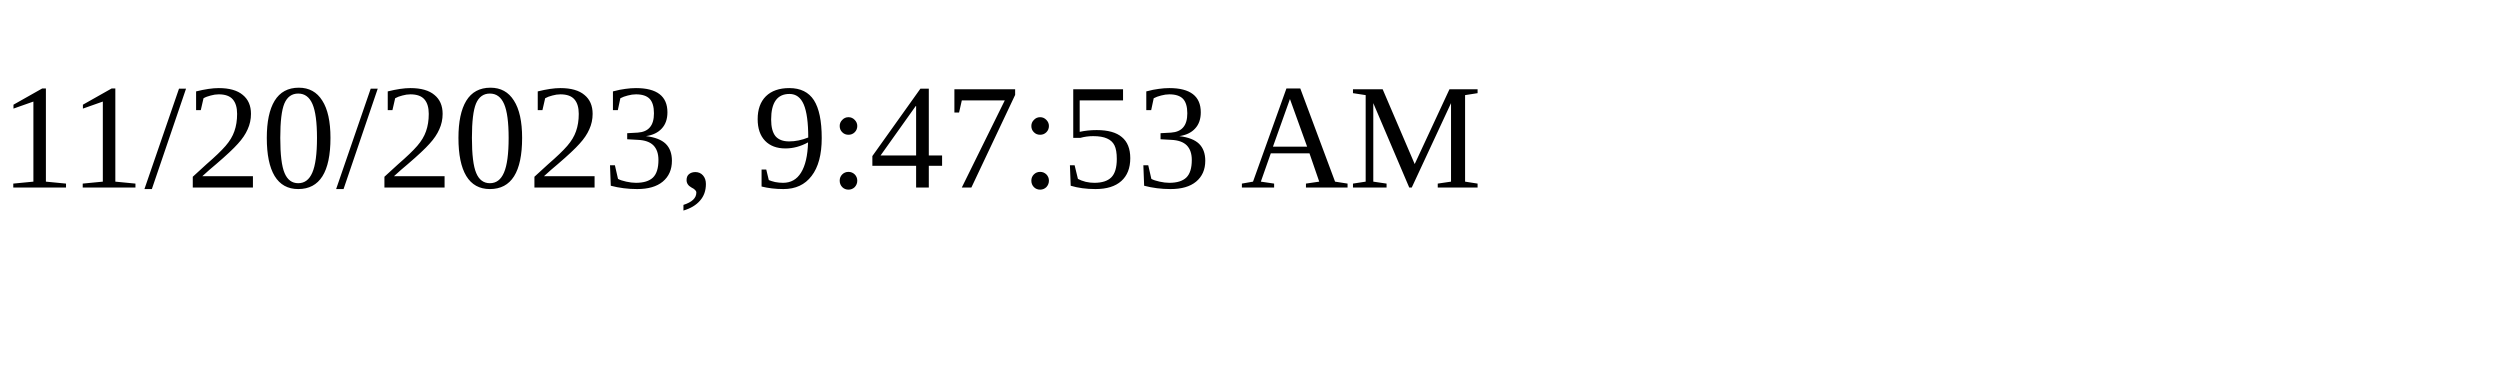
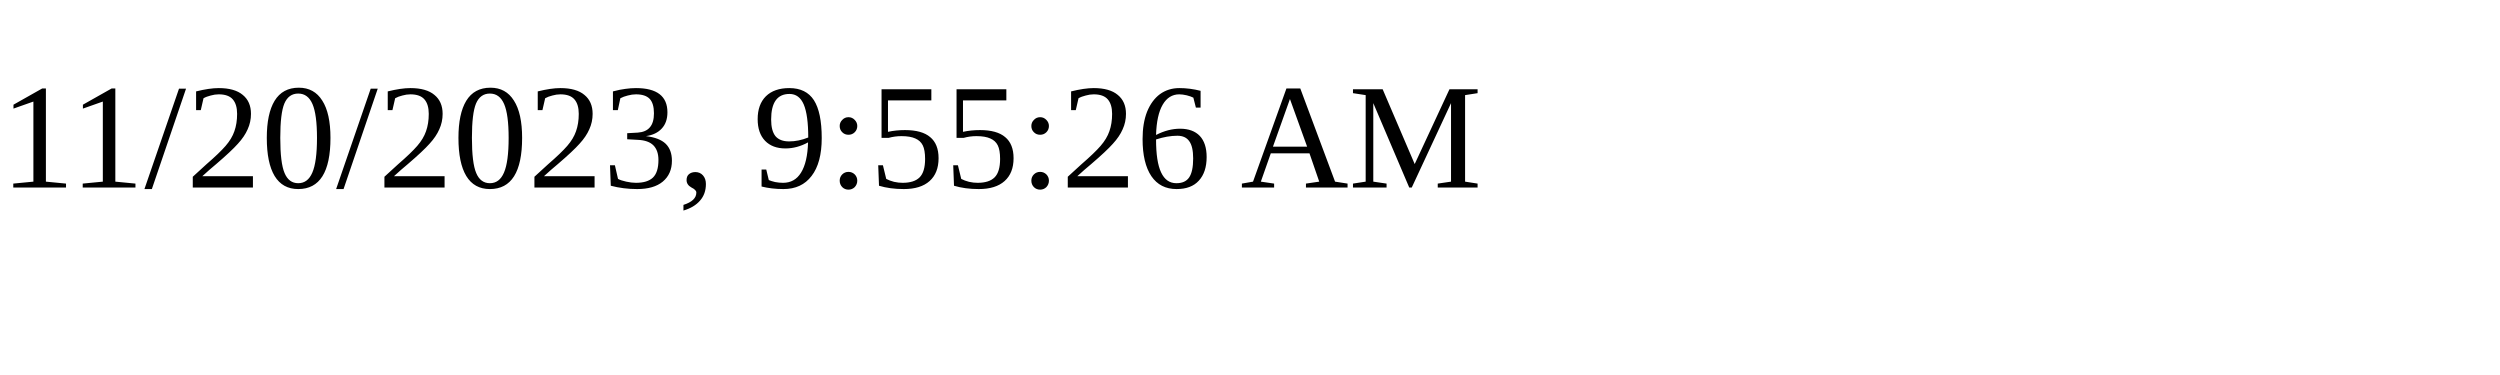
<svg xmlns="http://www.w3.org/2000/svg" height="30" width="200">
-   <text x="0" y="15">11/20/2023, 9:47:53 AM</text>
+   <text x="0" y="15">11/20/2023, 9:55:26 AM</text>
</svg>
